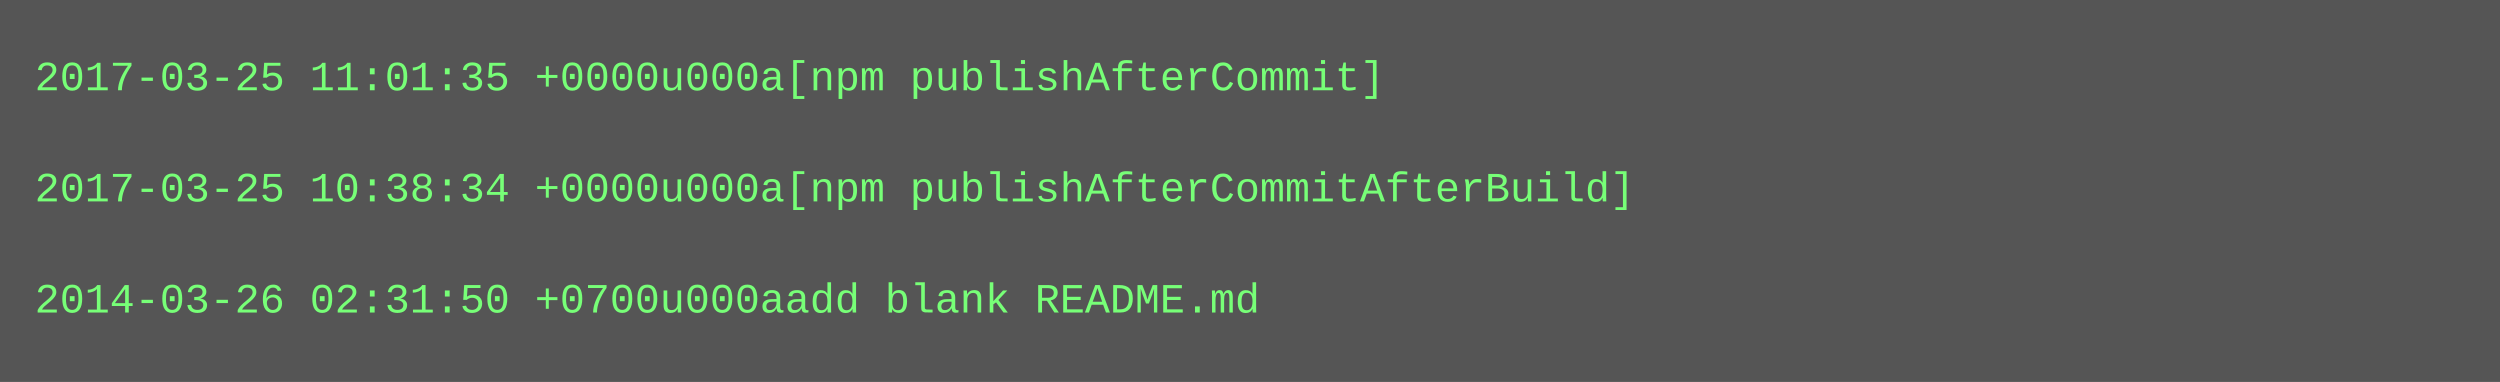
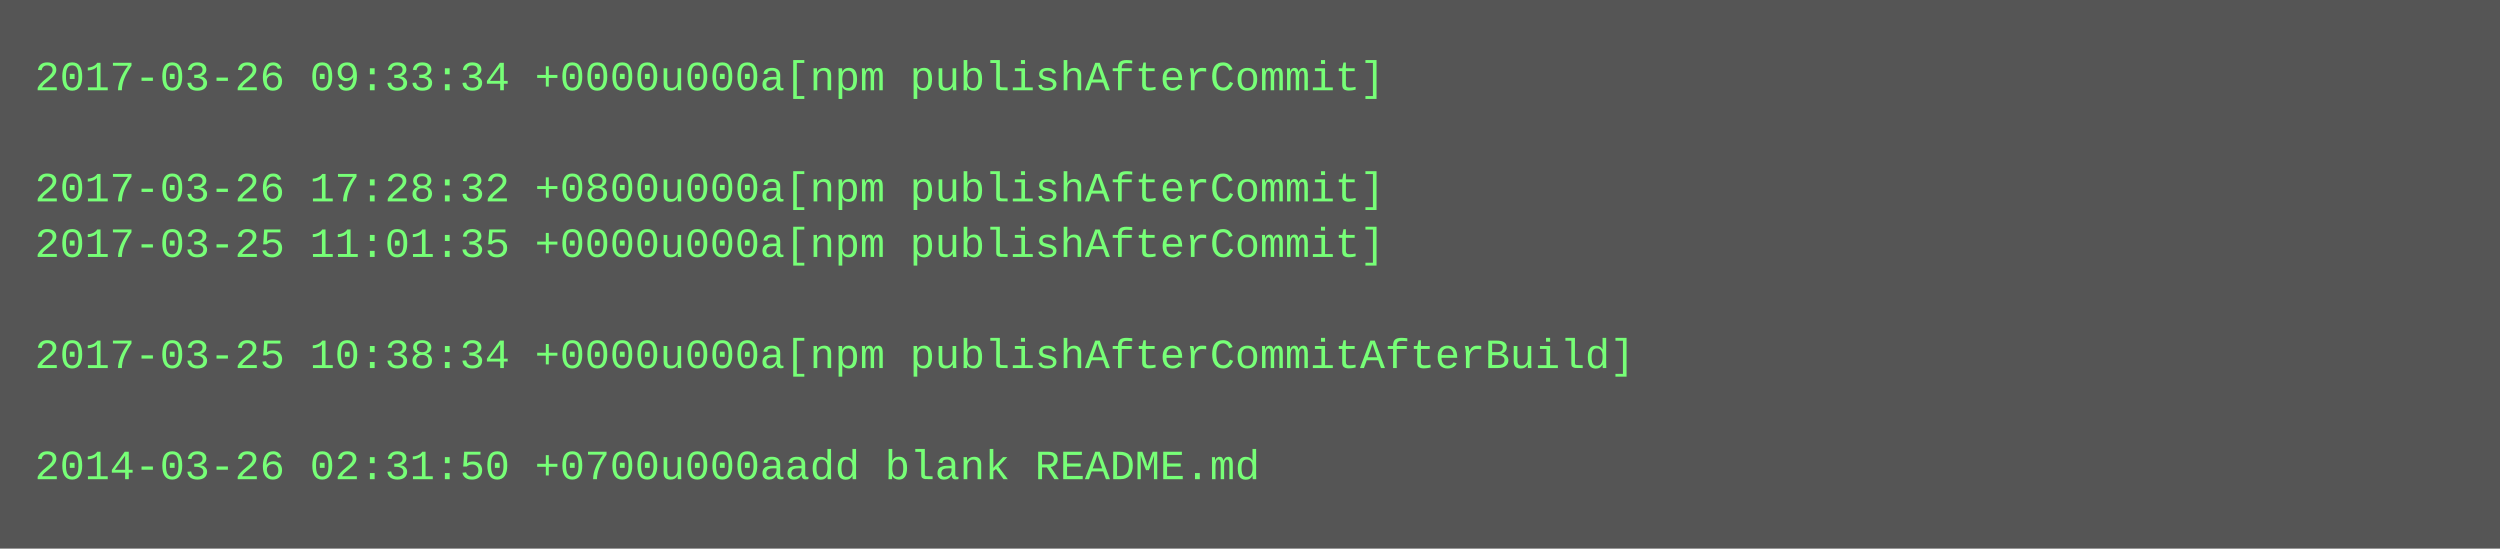
- <svg xmlns="http://www.w3.org/2000/svg" height="110" width="720">
-   <rect height="110" fill="#555" width="720" />
+ <svg xmlns="http://www.w3.org/2000/svg" height="158" width="720">
+   <rect height="158" fill="#555" width="720" />
  <text fill="#7f7" font-family="Courier New" font-size="12" xml:space="preserve">
-     <tspan x="10" y="26">2017-03-25 11:01:35 +0000u000a[npm publishAfterCommit]</tspan>
+     <tspan x="10" y="26">2017-03-26 09:33:34 +0000u000a[npm publishAfterCommit]</tspan>
    <tspan x="10" y="42" />
-     <tspan x="10" y="58">2017-03-25 10:38:34 +0000u000a[npm publishAfterCommitAfterBuild]</tspan>
-     <tspan x="10" y="74" />
-     <tspan x="10" y="90">2014-03-26 02:31:50 +0700u000aadd blank README.md</tspan>
+     <tspan x="10" y="58">2017-03-26 17:28:32 +0800u000a[npm publishAfterCommit]</tspan>
+     <tspan x="10" y="74">2017-03-25 11:01:35 +0000u000a[npm publishAfterCommit]</tspan>
+     <tspan x="10" y="90" />
+     <tspan x="10" y="106">2017-03-25 10:38:34 +0000u000a[npm publishAfterCommitAfterBuild]</tspan>
+     <tspan x="10" y="122" />
+     <tspan x="10" y="138">2014-03-26 02:31:50 +0700u000aadd blank README.md</tspan>
  </text>
</svg>
